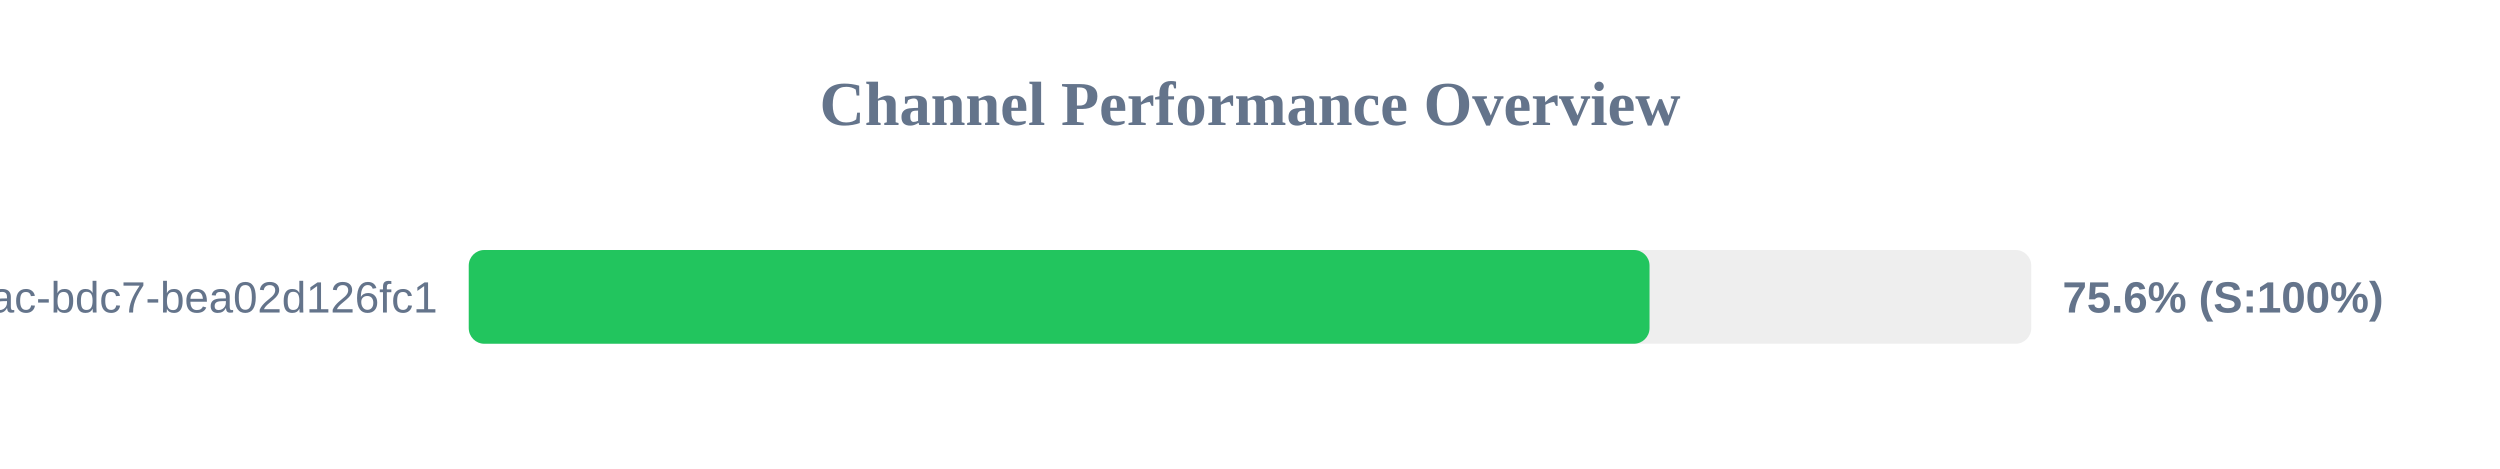
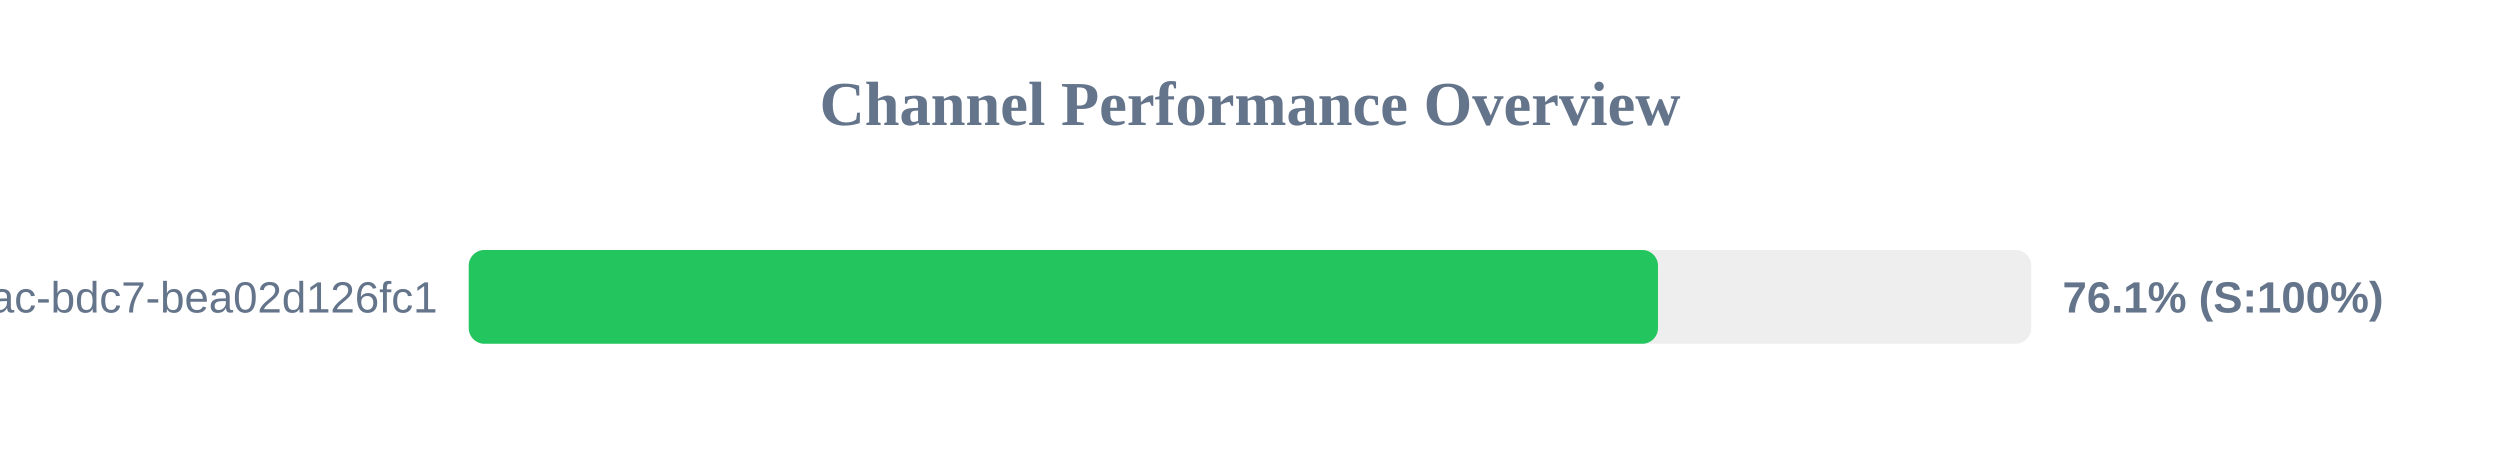
<svg xmlns="http://www.w3.org/2000/svg" width="800" height="150" version="1.1">
  <style>
        .row { font: 14px Arial; fill: #64748b; }
        .score { font: bold 14px Arial; fill: #64748b; }
    </style>
  <text x="400" y="40" text-anchor="middle" font-size="20px" font-weight="bold" fill="#64748b">Channel Performance Overview</text>
  <rect x="150" y="80" width="500" height="30" fill="#eee" rx="5" />
-   <rect x="150" y="80" width="377.85" height="30" fill="#22c55e" rx="5" />
+   <rect x="150" y="80" width="380.55" height="30" fill="#22c55e" rx="5" />
  <text x="140" y="100" text-anchor="end" class="row">?uuid=e31ad3e6-e341-42ac-bdc7-bea02d126fc1</text>
-   <text x="660" y="100" text-anchor="start" class="score">75.6% (S:100%)</text>
+   <text x="660" y="100" text-anchor="start" class="score">76.1% (S:100%)</text>
</svg>
